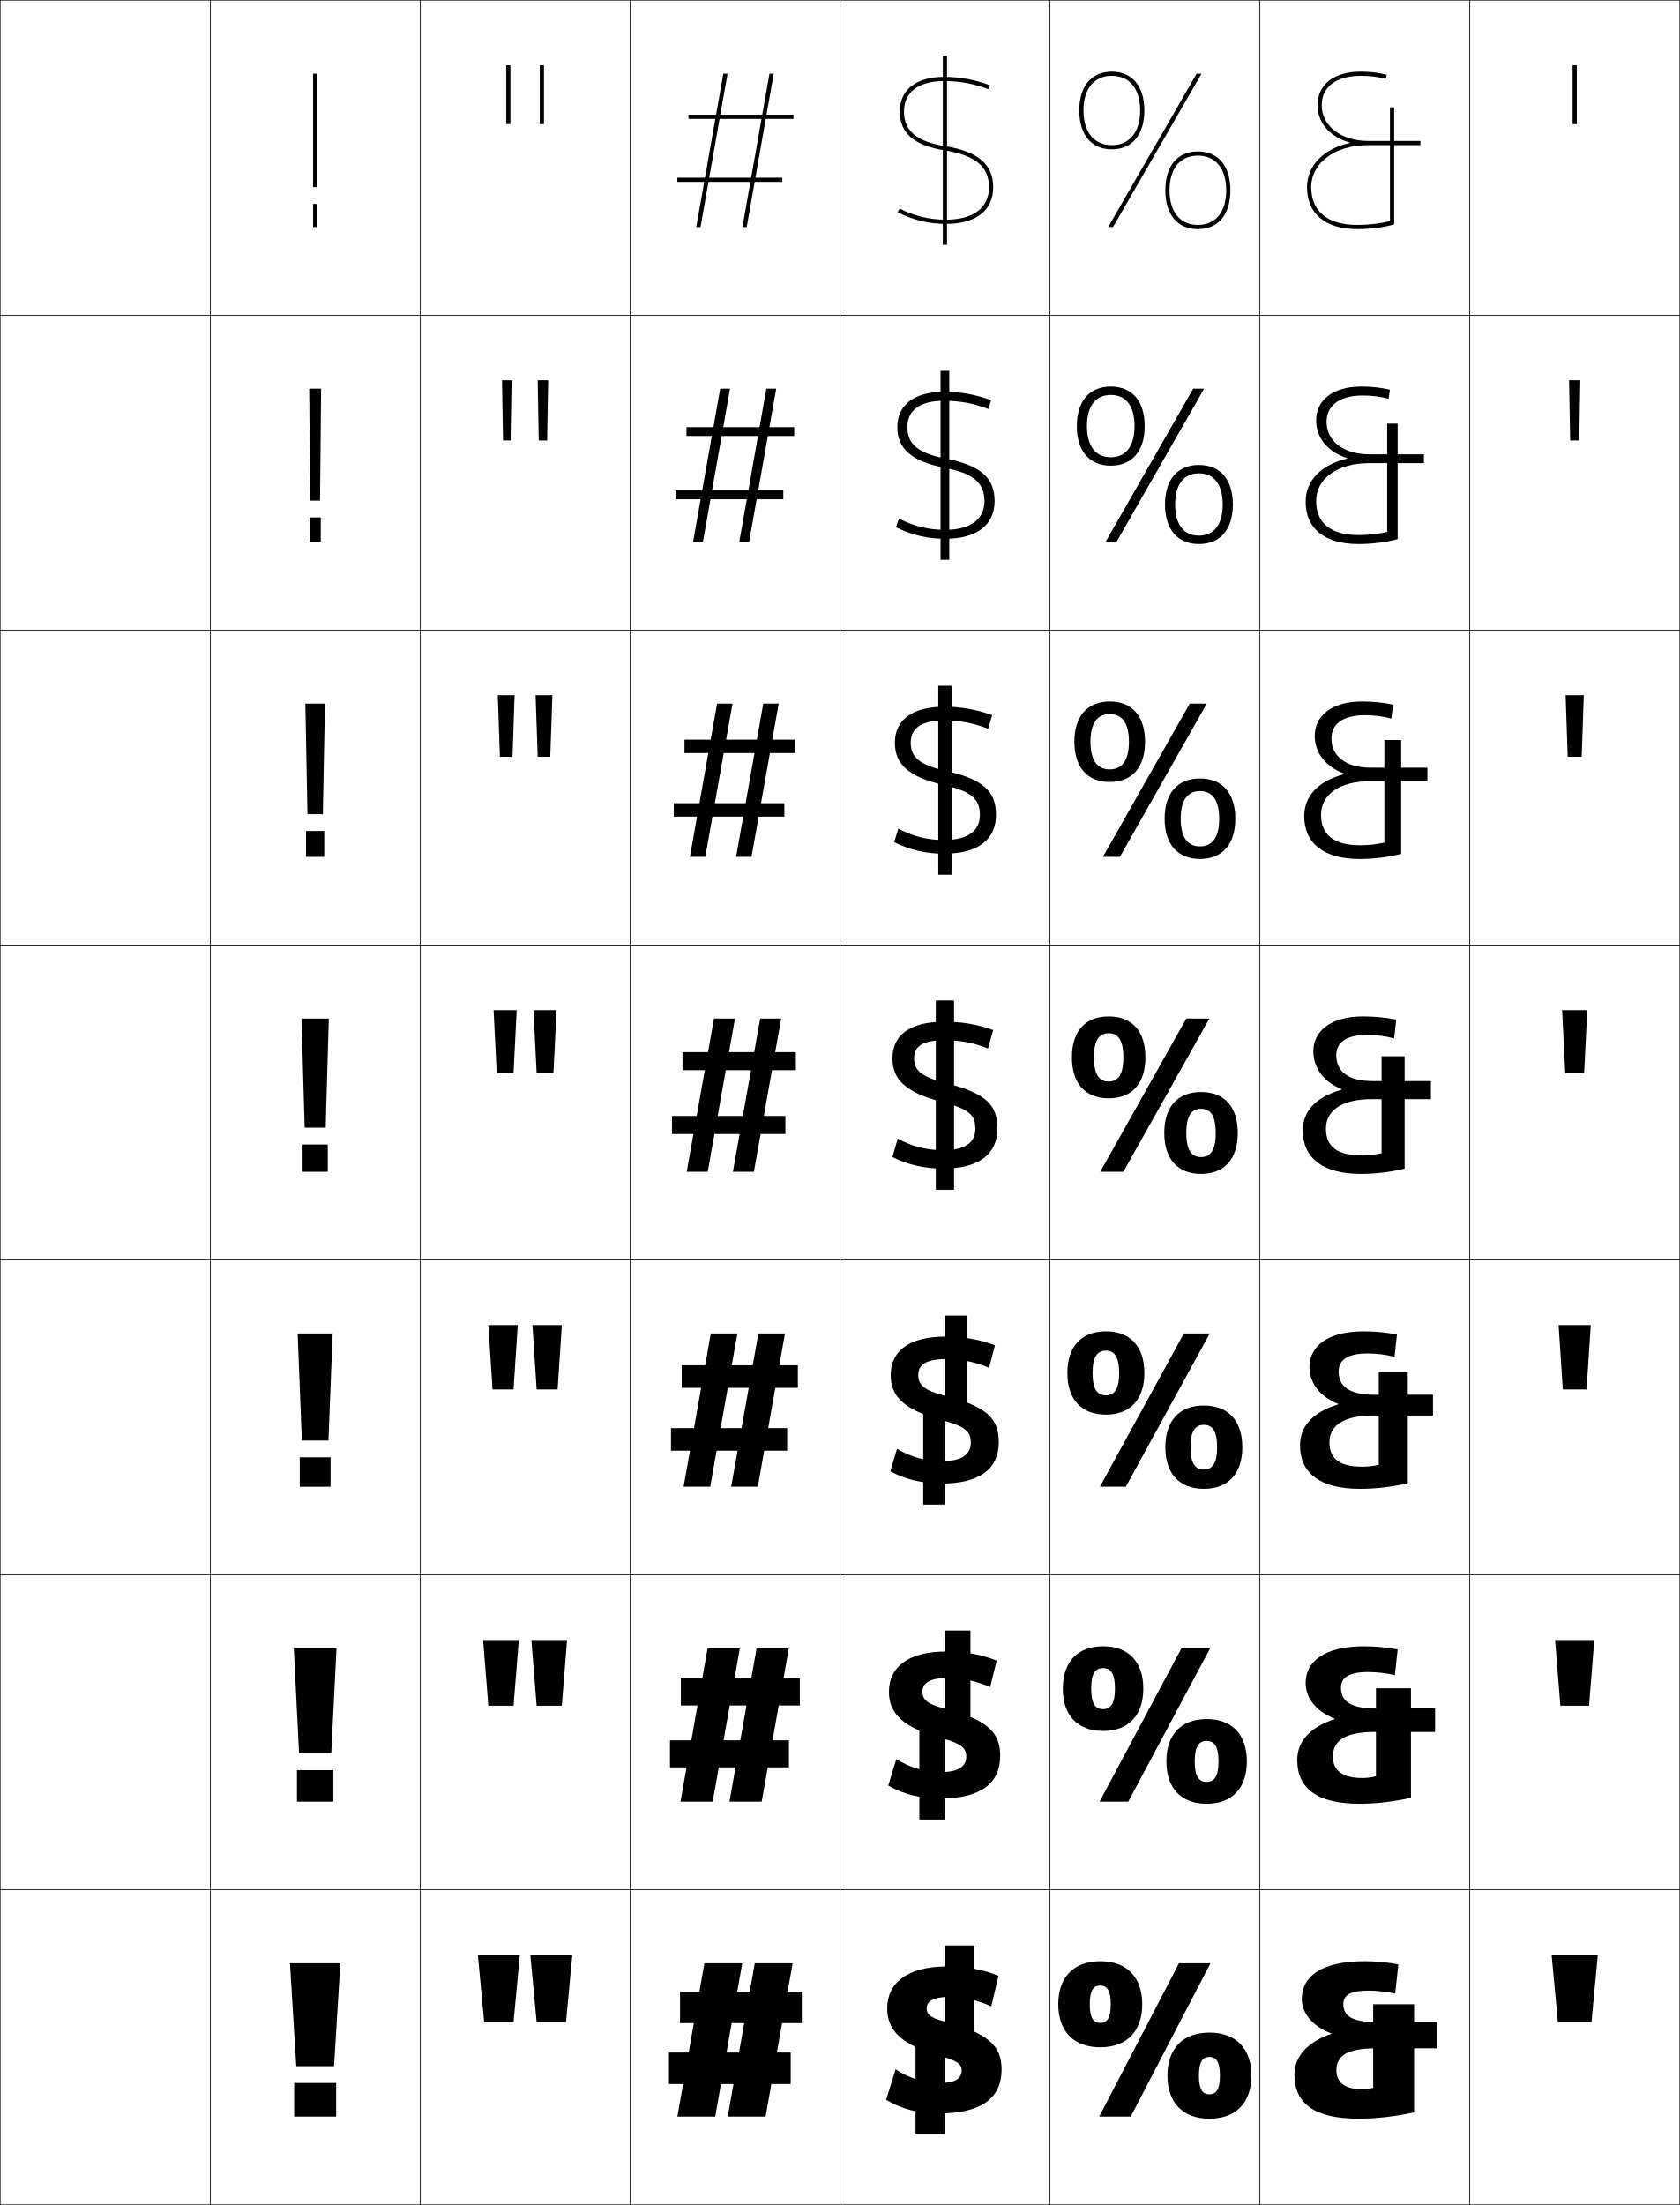
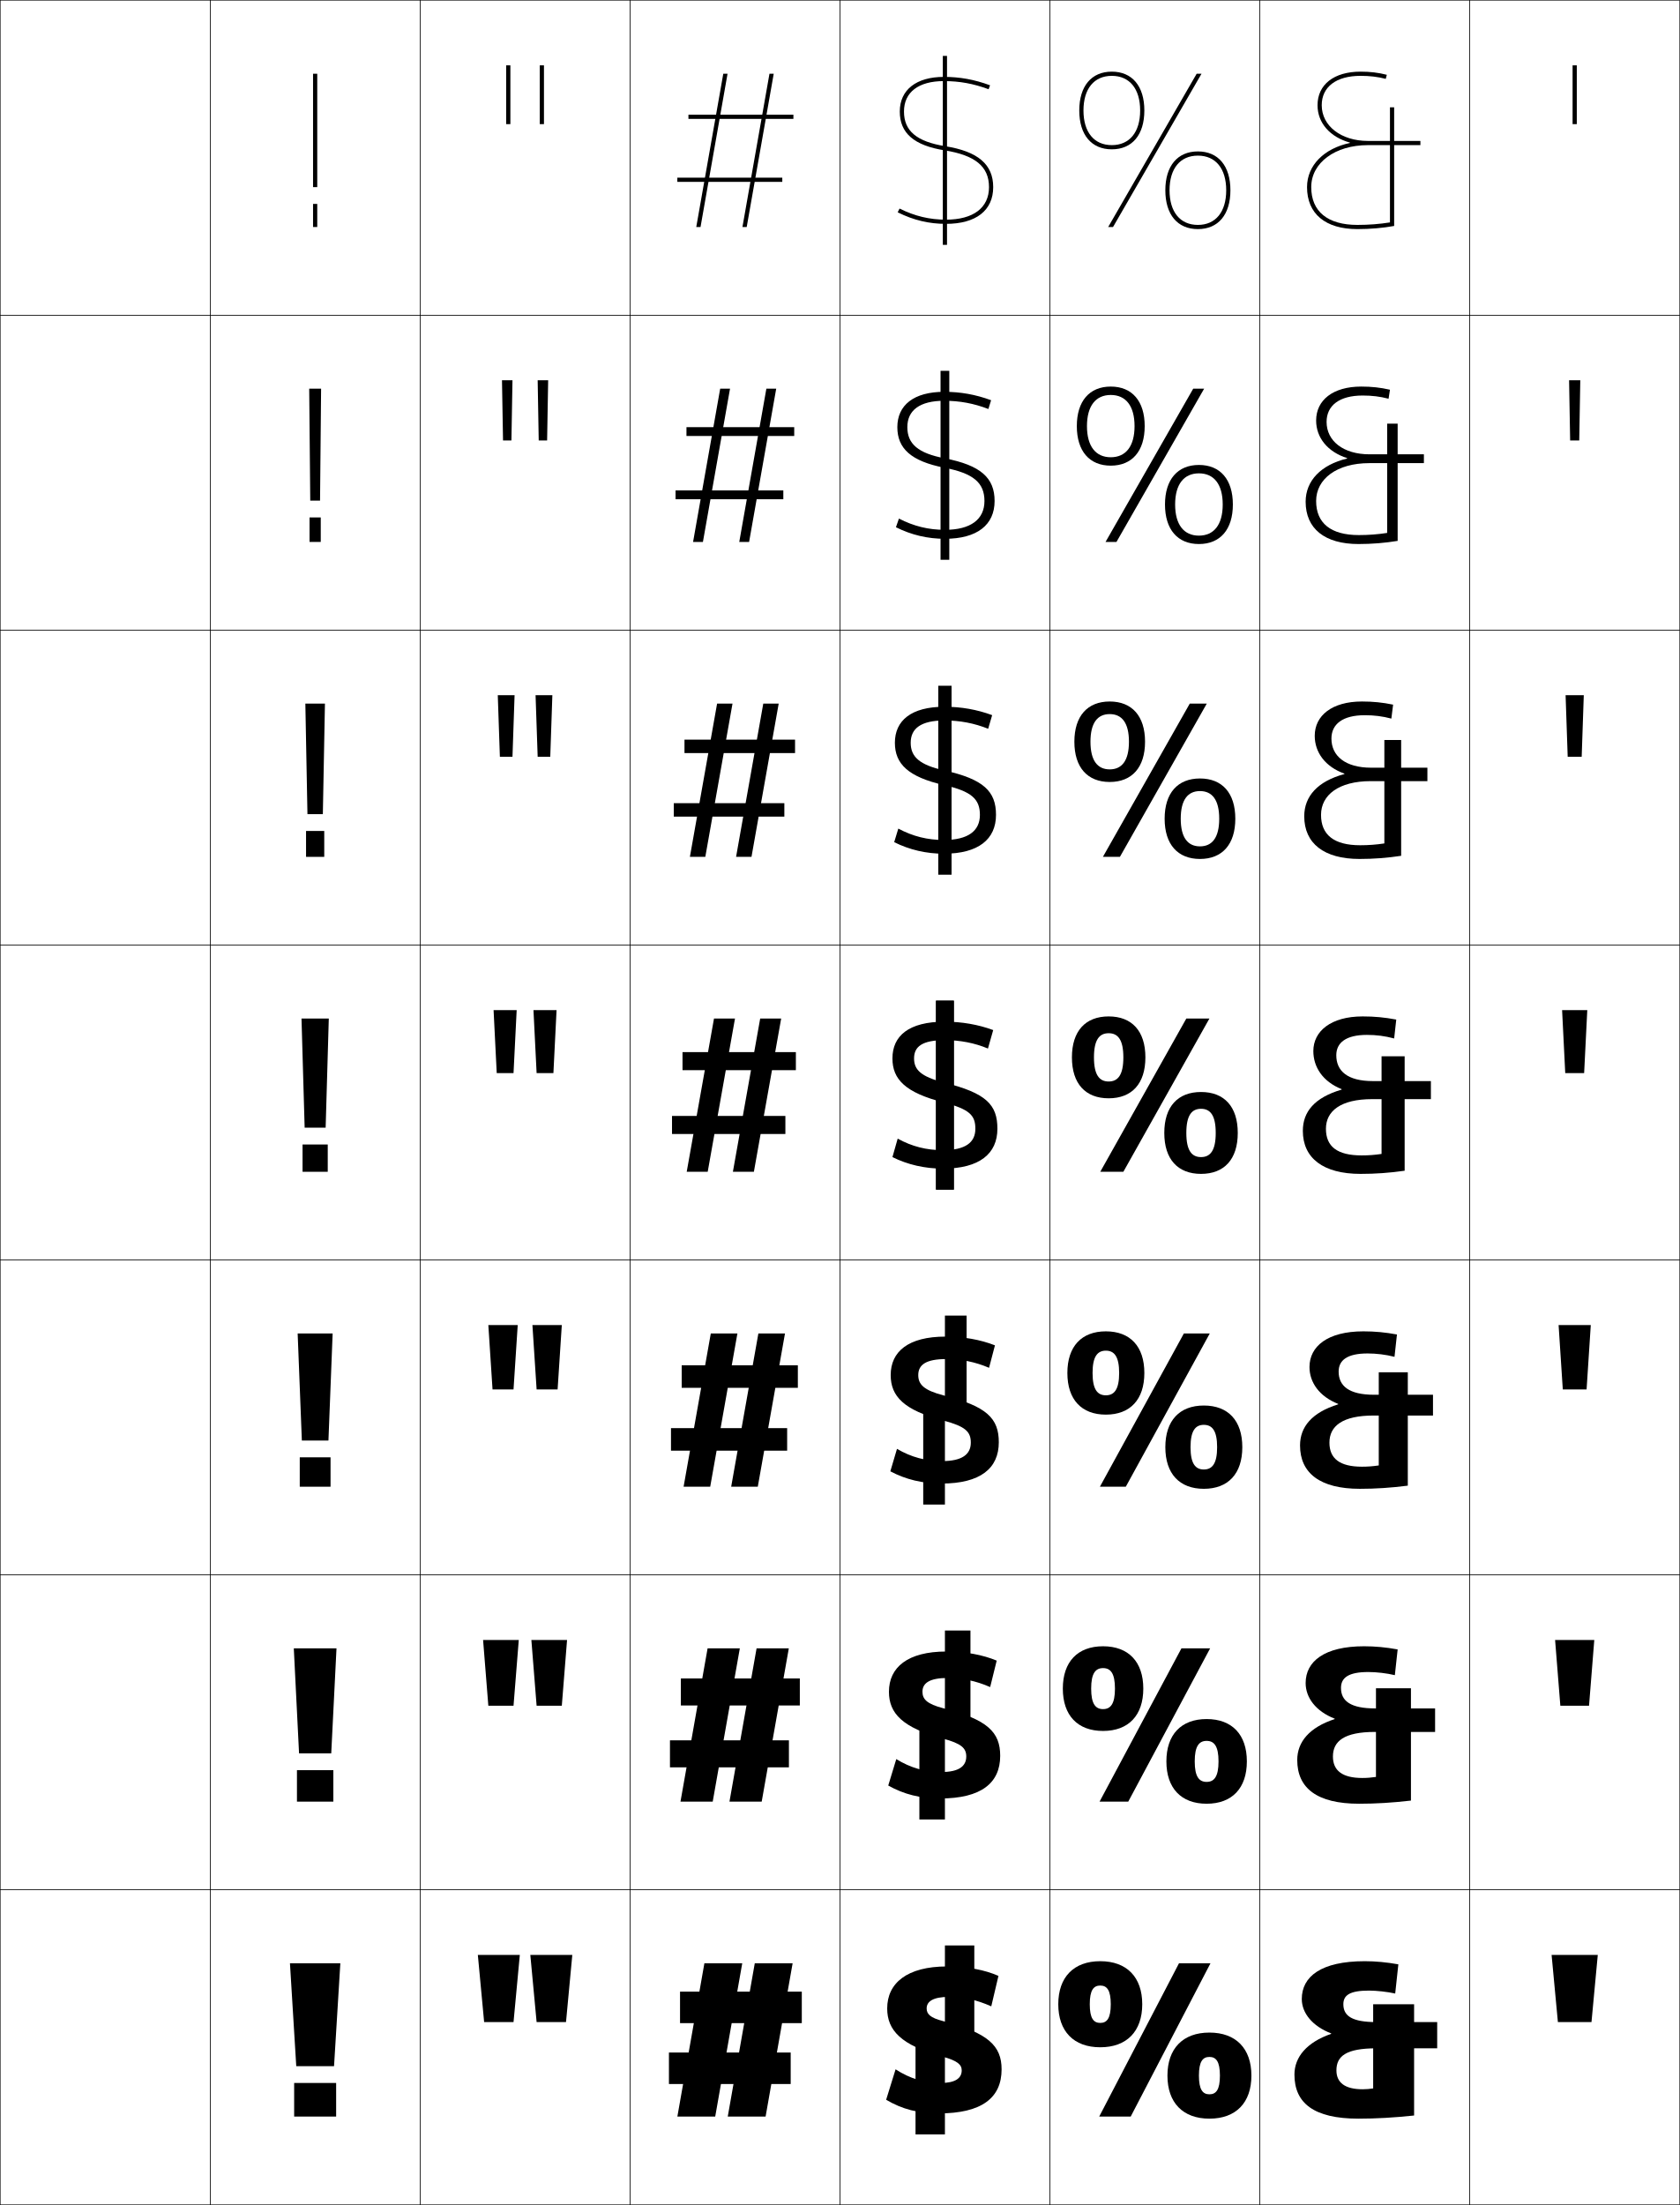
<svg xmlns="http://www.w3.org/2000/svg" width="800.25" height="1050.25" viewBox="0 0 800.25 1050.25" overflow="visible" enable-background="new 0 0 800.25 1050.25" xml:space="preserve">
  <g id="レイヤー1">
    <g>
      <rect x="0.125" y="0.125" fill="none" stroke="#000000" stroke-width="0.25" width="100" height="150" />
      <rect x="100.125" y="0.125" fill="none" stroke="#000000" stroke-width="0.25" width="100" height="150" />
      <rect x="200.125" y="0.125" fill="none" stroke="#000000" stroke-width="0.25" width="100" height="150" />
      <rect x="300.125" y="0.125" fill="none" stroke="#000000" stroke-width="0.25" width="100" height="150" />
      <rect x="400.125" y="0.125" fill="none" stroke="#000000" stroke-width="0.25" width="100" height="150" />
      <rect x="500.125" y="0.125" fill="none" stroke="#000000" stroke-width="0.25" width="100" height="150" />
      <rect x="600.125" y="0.125" fill="none" stroke="#000000" stroke-width="0.25" width="100" height="150" />
      <rect x="0.125" y="150.125" fill="none" stroke="#000000" stroke-width="0.25" width="100" height="150" />
      <rect x="100.125" y="150.125" fill="none" stroke="#000000" stroke-width="0.25" width="100" height="150" />
      <rect x="200.125" y="150.125" fill="none" stroke="#000000" stroke-width="0.25" width="100" height="150" />
      <rect x="300.125" y="150.125" fill="none" stroke="#000000" stroke-width="0.25" width="100" height="150" />
      <rect x="400.125" y="150.125" fill="none" stroke="#000000" stroke-width="0.25" width="100" height="150" />
      <rect x="500.125" y="150.125" fill="none" stroke="#000000" stroke-width="0.25" width="100" height="150" />
      <rect x="600.125" y="150.125" fill="none" stroke="#000000" stroke-width="0.25" width="100" height="150" />
      <rect x="0.125" y="300.125" fill="none" stroke="#000000" stroke-width="0.25" width="100" height="150" />
      <rect x="100.125" y="300.125" fill="none" stroke="#000000" stroke-width="0.25" width="100" height="150" />
      <rect x="200.125" y="300.125" fill="none" stroke="#000000" stroke-width="0.25" width="100" height="150" />
      <rect x="300.125" y="300.125" fill="none" stroke="#000000" stroke-width="0.25" width="100" height="150" />
      <rect x="400.125" y="300.125" fill="none" stroke="#000000" stroke-width="0.25" width="100" height="150" />
      <rect x="500.125" y="300.125" fill="none" stroke="#000000" stroke-width="0.25" width="100" height="150" />
      <rect x="600.125" y="300.125" fill="none" stroke="#000000" stroke-width="0.25" width="100" height="150" />
      <rect x="0.125" y="450.125" fill="none" stroke="#000000" stroke-width="0.25" width="100" height="150" />
      <rect x="100.125" y="450.125" fill="none" stroke="#000000" stroke-width="0.25" width="100" height="150" />
      <rect x="200.125" y="450.125" fill="none" stroke="#000000" stroke-width="0.25" width="100" height="150" />
      <rect x="300.125" y="450.125" fill="none" stroke="#000000" stroke-width="0.25" width="100" height="150" />
      <rect x="400.125" y="450.125" fill="none" stroke="#000000" stroke-width="0.25" width="100" height="150" />
      <rect x="500.125" y="450.125" fill="none" stroke="#000000" stroke-width="0.25" width="100" height="150" />
      <rect x="600.125" y="450.125" fill="none" stroke="#000000" stroke-width="0.25" width="100" height="150" />
      <rect x="0.125" y="600.125" fill="none" stroke="#000000" stroke-width="0.25" width="100" height="150" />
      <rect x="100.125" y="600.125" fill="none" stroke="#000000" stroke-width="0.25" width="100" height="150" />
      <rect x="200.125" y="600.125" fill="none" stroke="#000000" stroke-width="0.25" width="100" height="150" />
      <rect x="300.125" y="600.125" fill="none" stroke="#000000" stroke-width="0.25" width="100" height="150" />
      <rect x="400.125" y="600.125" fill="none" stroke="#000000" stroke-width="0.25" width="100" height="150" />
      <rect x="500.125" y="600.125" fill="none" stroke="#000000" stroke-width="0.25" width="100" height="150" />
      <rect x="600.125" y="600.125" fill="none" stroke="#000000" stroke-width="0.25" width="100" height="150" />
      <rect x="0.125" y="750.125" fill="none" stroke="#000000" stroke-width="0.25" width="100" height="150" />
      <rect x="100.125" y="750.125" fill="none" stroke="#000000" stroke-width="0.25" width="100" height="150" />
      <rect x="200.125" y="750.125" fill="none" stroke="#000000" stroke-width="0.25" width="100" height="150" />
      <rect x="300.125" y="750.125" fill="none" stroke="#000000" stroke-width="0.25" width="100" height="150" />
      <rect x="400.125" y="750.125" fill="none" stroke="#000000" stroke-width="0.25" width="100" height="150" />
      <rect x="500.125" y="750.125" fill="none" stroke="#000000" stroke-width="0.25" width="100" height="150" />
      <rect x="600.125" y="750.125" fill="none" stroke="#000000" stroke-width="0.25" width="100" height="150" />
      <rect x="0.125" y="900.125" fill="none" stroke="#000000" stroke-width="0.25" width="100" height="150" />
      <rect x="100.125" y="900.125" fill="none" stroke="#000000" stroke-width="0.25" width="100" height="150" />
      <rect x="200.125" y="900.125" fill="none" stroke="#000000" stroke-width="0.25" width="100" height="150" />
      <rect x="300.125" y="900.125" fill="none" stroke="#000000" stroke-width="0.25" width="100" height="150" />
      <rect x="400.125" y="900.125" fill="none" stroke="#000000" stroke-width="0.25" width="100" height="150" />
      <rect x="500.125" y="900.125" fill="none" stroke="#000000" stroke-width="0.25" width="100" height="150" />
      <rect x="600.125" y="900.125" fill="none" stroke="#000000" stroke-width="0.25" width="100" height="150" />
      <rect x="700.125" y="0.125" fill="none" stroke="#000000" stroke-width="0.25" width="100" height="150" />
      <rect x="700.125" y="150.125" fill="none" stroke="#000000" stroke-width="0.25" width="100" height="150" />
      <rect x="700.125" y="300.125" fill="none" stroke="#000000" stroke-width="0.25" width="100" height="150" />
      <rect x="700.125" y="450.125" fill="none" stroke="#000000" stroke-width="0.25" width="100" height="150" />
      <rect x="700.125" y="600.125" fill="none" stroke="#000000" stroke-width="0.25" width="100" height="150" />
      <rect x="700.125" y="750.125" fill="none" stroke="#000000" stroke-width="0.25" width="100" height="150" />
      <rect x="700.125" y="900.125" fill="none" stroke="#000000" stroke-width="0.25" width="100" height="150" />
    </g>
    <rect x="445.875" y="476.625" width="8.5" height="90" />
    <g>
      <rect x="439.791" y="671.625" width="10.334" height="45" />
      <rect x="437.958" y="821.625" width="12.167" height="45" />
      <rect x="436.125" y="971.625" width="14" height="45" />
    </g>
    <g>
      <rect x="450.125" y="626.625" width="10.333" height="45" />
      <rect x="450.125" y="776.625" width="12.166" height="45" />
      <rect x="450.125" y="926.625" width="14" height="45" />
    </g>
    <g>
      <path d="M524.125,934.125c12.676,0,20,7.641,20,20.5s-7.324,20.5-20,20.5v-11.6      c3.162,0,5-2.148,5-8.9s-1.838-8.9-5-8.9s-5,2.148-5,8.9      s1.838,8.9,5,8.9V975.125c-12.676,0-20-7.641-20-20.5S511.449,934.125,524.125,934.125z" />
      <path d="M525.458,784.125c12.134,0,19.167,7.408,19.167,20.166      c0,12.759-7.033,20.167-19.167,20.167v-10.399c3.593,0,5.667-2.479,5.667-9.768      c0-7.288-2.074-9.767-5.667-9.767s-5.666,2.479-5.666,9.767      c0,7.289,2.073,9.768,5.666,9.768v10.399c-12.134,0-19.166-7.408-19.166-20.167      C506.292,791.533,513.324,784.125,525.458,784.125z" />
      <path d="M526.792,634.125c11.592,0,18.333,7.176,18.333,19.833      c0,12.658-6.741,19.834-18.333,19.834v-9.2c4.023,0,6.333-2.809,6.333-10.634      c0-7.824-2.31-10.633-6.333-10.633s-6.334,2.809-6.334,10.633      c0,7.825,2.311,10.634,6.334,10.634v9.2c-11.592,0-18.334-7.176-18.334-19.834      C508.458,641.301,515.2,634.125,526.792,634.125z" />
      <path d="M528.125,484.125c-11.05,0-17.5,6.944-17.5,19.5c0,12.557,6.45,19.5,17.5,19.5v-8      c-4.454,0-7-3.139-7-11.5s2.546-11.5,7-11.5s7,3.139,7,11.5s-2.546,11.5-7,11.5v8      c11.05,0,17.5-6.943,17.5-19.5C545.625,491.069,539.175,484.125,528.125,484.125z" />
      <path d="M528.625,340.125c5.787,0,9.166,4.149,9.166,13.167      s-3.379,13.167-9.166,13.167v6c10.602,0,16.833-6.934,16.833-19.167      S539.227,334.125,528.625,334.125c-10.603,0-16.834,6.934-16.834,19.167      s6.231,19.167,16.834,19.167v-6c-5.787,0-9.167-4.148-9.167-13.167      S522.838,340.125,528.625,340.125z" />
      <path d="M529.125,188.125c7.12,0,11.333,5.158,11.333,14.833s-4.213,14.833-11.333,14.833      v4c10.153,0,16.167-6.925,16.167-18.833S539.278,184.125,529.125,184.125      c-10.154,0-16.167,6.925-16.167,18.833s6.013,18.833,16.167,18.833v-4      c-7.12,0-11.333-5.158-11.333-14.833S522.005,188.125,529.125,188.125z" />
      <path d="M514.125,52.625c0,11.584,5.794,18.5,15.5,18.5v-2c-8.453,0-13.5-6.168-13.5-16.5      s5.047-16.5,13.5-16.5s13.5,6.168,13.5,16.5s-5.047,16.5-13.5,16.5v2c9.705,0,15.5-6.916,15.5-18.5      s-5.795-18.5-15.5-18.5C519.919,34.125,514.125,41.041,514.125,52.625z" />
    </g>
    <g>
      <path d="M576.125,968.125c12.676,0,20,7.641,20,20.5s-7.324,20.5-20,20.5v-11.6      c3.162,0,5-2.148,5-8.9s-1.838-8.9-5-8.9s-5,2.148-5,8.9      s1.838,8.9,5,8.9V1009.125c-12.676,0-20-7.641-20-20.5S563.449,968.125,576.125,968.125z" />
      <path d="M574.792,818.791c12.133,0,19.166,7.408,19.166,20.167      S586.925,859.125,574.792,859.125v-10.4c3.592,0,5.666-2.479,5.666-9.767      s-2.074-9.767-5.666-9.767c-3.594,0-5.667,2.479-5.667,9.767      s2.073,9.767,5.667,9.767V859.125c-12.135,0-19.167-7.408-19.167-20.167      S562.657,818.791,574.792,818.791z" />
      <path d="M573.458,669.458c11.592,0,18.334,7.176,18.334,19.834      c0,12.657-6.742,19.833-18.334,19.833v-9.2c4.023,0,6.334-2.809,6.334-10.633      c0-7.825-2.311-10.634-6.334-10.634S567.125,681.467,567.125,689.292      c0,7.824,2.31,10.633,6.333,10.633V709.125c-11.592,0-18.333-7.176-18.333-19.833      C555.125,676.634,561.866,669.458,573.458,669.458z" />
      <path d="M572.125,520.125c-11.05,0-17.5,6.943-17.5,19.5s6.45,19.5,17.5,19.5v-8c-4.454,0-7-3.139-7-11.5      s2.546-11.5,7-11.5s7,3.139,7,11.5s-2.546,11.5-7,11.5v8c11.05,0,17.5-6.943,17.5-19.5      S583.175,520.125,572.125,520.125z" />
      <path d="M571.625,376.791c5.787,0,9.167,4.149,9.167,13.167      c0,9.019-3.38,13.167-9.167,13.167V409.125c10.602,0,16.833-6.935,16.833-19.167      s-6.231-19.167-16.833-19.167s-16.834,6.934-16.834,19.167S561.023,409.125,571.625,409.125      v-6c-5.787,0-9.167-4.148-9.167-13.167      C562.458,380.94,565.838,376.791,571.625,376.791z" />
      <path d="M571.125,225.458c7.12,0,11.333,5.158,11.333,14.833      c0,9.675-4.213,14.833-11.333,14.833v4c10.153,0,16.167-6.925,16.167-18.833      s-6.014-18.833-16.167-18.833c-10.154,0-16.167,6.925-16.167,18.833      S560.971,259.125,571.125,259.125v-4c-7.12,0-11.333-5.158-11.333-14.833      C559.792,230.617,564.005,225.458,571.125,225.458z" />
      <path d="M555.125,90.625c0,11.584,5.794,18.5,15.5,18.5v-2c-8.453,0-13.5-6.168-13.5-16.5      s5.047-16.5,13.5-16.5s13.5,6.168,13.5,16.5s-5.047,16.5-13.5,16.5v2c9.705,0,15.5-6.916,15.5-18.5      s-5.795-18.5-15.5-18.5C560.919,72.125,555.125,79.041,555.125,90.625z" />
    </g>
    <g>
      <rect x="140.125" y="992.125" width="20" height="16" />
      <rect x="141.458" y="843.125" width="17.333" height="15" />
      <rect x="142.792" y="694.125" width="14.667" height="14" />
      <rect x="144.125" y="545.125" width="12" height="13" />
      <rect x="145.792" y="395.792" width="8.667" height="12.333" />
      <rect x="147.458" y="246.458" width="5.333" height="11.667" />
      <rect x="149.125" y="97.125" width="2" height="11" />
    </g>
    <g>
      <polygon points="138.125,935.125 141.125,984.125 159.125,984.125 162.125,935.125 " />
      <polygon points="139.958,785.125 142.458,835.125 157.792,835.125 160.292,785.125 " />
      <polygon points="141.792,635.125 143.792,686.125 156.458,686.125 158.458,635.125 " />
      <polygon points="143.625,485.125 145.125,537.125 155.125,537.125 156.625,485.125 " />
      <polygon points="145.458,335.125 146.458,387.791 153.791,387.791 154.791,335.125 " />
      <polygon points="147.292,185.125 147.792,238.458 152.458,238.458 152.958,185.125 " />
      <rect x="149.125" y="35.125" width="2" height="54" />
    </g>
    <g>
      <polygon points="269.625,963.125 272.625,931.125 252.625,931.125 255.625,963.125 " />
      <polygon points="253.125,781.125 255.625,812.458 267.625,812.458 270.125,781.125 " />
      <polygon points="253.625,631.125 255.625,661.792 265.625,661.792 267.625,631.125 " />
      <polygon points="254.125,481.125 255.625,511.125 263.625,511.125 265.125,481.125 " />
      <polygon points="255.125,331.125 256.125,360.458 262.125,360.458 263.125,331.125 " />
      <polygon points="256.125,181.125 256.625,209.792 260.625,209.792 261.125,181.125 " />
      <rect x="257.125" y="31.125" width="2" height="28" />
    </g>
    <g>
      <polygon points="244.625,963.125 247.625,931.125 227.625,931.125 230.625,963.125 " />
      <polygon points="230.125,781.125 232.625,812.458 244.625,812.458 247.125,781.125 " />
      <polygon points="232.625,631.125 234.625,661.792 244.625,661.792 246.625,631.125 " />
      <polygon points="235.125,481.125 236.625,511.125 244.625,511.125 246.125,481.125 " />
      <polygon points="237.125,331.125 238.125,360.458 244.125,360.458 245.125,331.125 " />
      <polygon points="239.125,181.125 239.625,209.792 243.625,209.792 244.125,181.125 " />
      <rect x="241.125" y="31.125" width="2" height="28" />
    </g>
    <g>
      <polygon points="758.125,963.125 761.125,931.125 739.125,931.125 742.125,963.125 " />
      <polygon points="740.791,781.125 743.291,812.458 756.958,812.458 759.458,781.125 " />
      <polygon points="742.458,631.125 744.458,661.792 755.792,661.792 757.792,631.125 " />
      <polygon points="744.125,481.125 745.625,511.125 754.625,511.125 756.125,481.125 " />
      <polygon points="745.792,331.125 746.792,360.458 753.458,360.458 754.458,331.125 " />
      <polygon points="747.458,181.125 747.958,209.792 752.292,209.792 752.792,181.125 " />
      <rect x="749.125" y="31.125" width="2" height="28" />
    </g>
    <g>
      <polygon points="353.576,935.125 335.546,935.125 322.674,1008.125 340.704,1008.125 " />
      <polygon points="337.072,785.125 324.157,858.125 339.511,858.125 352.426,785.125 " />
      <polygon points="338.599,635.125 325.641,708.125 338.318,708.125 351.275,635.125 " />
      <polygon points="340.125,485.125 327.125,558.125 337.125,558.125 350.125,485.125 " />
      <polygon points="348.941,335.125 341.598,335.125 328.641,408.125 335.984,408.125 " />
      <polygon points="347.759,185.125 343.072,185.125 330.158,258.125 334.845,258.125 " />
      <polygon points="346.576,35.125 344.545,35.125 331.674,108.125 333.705,108.125 " />
    </g>
    <g>
      <polygon points="359.546,935.125 346.674,1008.125 364.704,1008.125 377.576,935.125 " />
      <polygon points="360.405,785.125 347.49,858.125 362.845,858.125 375.759,785.125 " />
      <polygon points="361.266,635.125 348.308,708.125 360.984,708.125 373.942,635.125 " />
      <polygon points="362.125,485.125 349.125,558.125 359.125,558.125 372.125,485.125 " />
      <polygon points="363.598,335.125 350.641,408.125 357.984,408.125 370.942,335.125 " />
      <polygon points="365.071,185.125 352.157,258.125 356.845,258.125 369.759,185.125 " />
      <polygon points="366.545,35.125 353.674,108.125 355.705,108.125 368.576,35.125 " />
    </g>
    <g>
      <rect x="323.946" y="948.625" width="58" height="15" />
      <rect x="324.339" y="799.458" width="56.667" height="12.867" />
      <rect x="324.732" y="650.292" width="55.333" height="10.733" />
      <rect x="325.125" y="501.125" width="54" height="8.6" />
      <rect x="326.065" y="352.291" width="52.667" height="6.4" />
      <rect x="327.006" y="203.458" width="51.333" height="4.2" />
      <rect x="327.946" y="54.625" width="50" height="2" />
    </g>
    <g>
      <rect x="318.656" y="977.625" width="58" height="15" />
      <rect x="319.146" y="828.925" width="56.667" height="12.867" />
      <rect x="319.635" y="680.226" width="55.333" height="10.732" />
      <rect x="320.125" y="531.525" width="54" height="8.6" />
      <rect x="320.968" y="382.558" width="52.667" height="6.4" />
      <rect x="321.812" y="233.592" width="51.333" height="4.2" />
      <rect x="322.656" y="84.625" width="50" height="2" />
    </g>
    <g>
      <polygon points="561.625,935.125 523.625,1008.125 538.625,1008.125 576.625,935.125 " />
      <polygon points="562.791,785.125 523.792,858.125 537.458,858.125 576.458,785.125 " />
      <polygon points="563.958,635.125 523.958,708.125 536.292,708.125 576.292,635.125 " />
      <polygon points="565.125,485.125 524.125,558.125 535.125,558.125 576.125,485.125 " />
      <polygon points="566.764,335.125 525.382,408.125 533.485,408.125 574.868,335.125 " />
      <polygon points="568.403,185.125 526.64,258.125 531.846,258.125 573.61,185.125 " />
      <polygon points="570.043,35.125 527.896,108.125 530.206,108.125 572.354,35.125 " />
    </g>
    <g>
      <rect x="445.875" y="476.625" width="8.5" height="90" />
      <rect x="446.958" y="326.625" width="6.333" height="90" />
      <rect x="448.042" y="176.625" width="4.166" height="90" />
      <rect x="449.125" y="26.625" width="2" height="90" />
    </g>
    <g>
-       <path d="M673.625,1006.125v-51.5h-19.5v39.8c-1.523,0.438-3.364,0.7-5,0.7      c-8.572,0-12.5-3.254-12.5-9c0-6.767,4.578-10.5,19-10.5h29v-12.5h-29      c-11.481,0-15.7-2.876-15.7-8.5c0-4.221,2.919-6.5,12.2-6.5      c3.562,0,8.975,0.59,12.5,1.4l1.5-13.9c-5.585-1.011-10.955-1.5-16-1.5      c-20.884,0-30,7.371-30,18c0,6.685,5.013,12.925,14,16.4v0.199      c-11.641,4.029-17.5,11.056-17.5,19.4c0,13.533,9.135,21,30.5,21      C655.44,1009.125,664.123,1008.169,673.625,1006.125z" />
-       <path d="M672.125,856.292V804.125h-16.667v41.933c-2.163,0.526-4.325,0.801-6.5,0.801      c-9.582,0-14-3.565-14-10.233c0-7.312,5.381-11.7,20-11.7H683.625v-11.2h-28.556      c-11.702,0-16.267-3.535-16.267-9.767c0-4.812,3.484-7.566,12.988-7.566      c3.867,0,8.82,0.558,12.667,1.5L665.792,785.625c-5.576-1.021-10.747-1.5-16.001-1.5      c-18.982,0-27.833,7.271-27.833,17.5c0,6.973,4.813,13.455,13.833,16.983v0.199      c-12.081,3.956-17.833,10.899-17.833,19.484c0,13.351,9.318,20.833,29.5,20.833      C655.38,859.125,663.412,858.223,672.125,856.292z" />
-       <path d="M670.625,706.458V653.625h-13.833v44.066c-2.804,0.614-5.287,0.9-8,0.9      c-10.593,0-15.5-3.876-15.5-11.467c0-7.856,6.184-12.899,21-12.899H682.625v-9.9h-28.111      c-11.922,0-16.833-4.196-16.833-11.033c0-5.405,4.05-8.634,13.777-8.634      c4.171,0,8.665,0.525,12.834,1.601L665.458,635.625c-5.565-1.033-10.537-1.5-16-1.5      c-17.081,0-25.666,7.17-25.666,17c0,7.262,4.613,13.986,13.666,17.567v0.199      c-12.522,3.883-18.166,10.743-18.166,19.566c0,13.17,9.5,20.667,28.5,20.667      C655.319,709.125,662.701,708.277,670.625,706.458z" />
-       <path d="M651.125,492.925c4.475,0,8.51,0.493,13,1.7l1-9c-5.557-1.044-10.328-1.5-16-1.5      c-15.18,0-23.5,7.069-23.5,16.5c0,7.55,4.414,14.517,13.5,18.15v0.199      c-12.964,3.81-18.5,10.587-18.5,19.65c0,12.988,9.684,20.5,27.5,20.5      c7.134,0,13.865-0.794,21-2.5v-53.5h-11v46.2c-3.443,0.702-6.248,1-9.5,1      c-11.603,0-17-4.188-17-12.7c0-8.401,6.986-14.1,22-14.1h28v-8.601h-27.667      c-12.143,0-17.399-4.855-17.399-12.3C636.559,496.628,641.174,492.925,651.125,492.925z      " />
-       <path d="M648.791,334.125c-14.334,0-22.499,6.756-22.499,16.333      c0,7.89,4.981,14.748,14.13,18.026v0.199      c-12.71,3.401-19.131,10.584-19.131,20.108c0,12.896,9.372,20.334,26.334,20.334      c6.782,0,13.344-0.794,19.833-2.411v-54.256h-8v48.867      c-3.827,0.847-7.557,1.267-11.5,1.267c-12.464,0-18.666-4.922-18.666-14.467      c0-9.464,8.442-16.066,23.666-16.066h27v-6.4h-26.777      c-12.345,0-18.934-5.621-18.934-13.867c0-6.919,5.382-11.133,15.878-11.133      c4.457,0,8.381,0.477,12.668,1.612L663.625,335.625      C658.581,334.585,654.092,334.125,648.791,334.125z" />
-       <path d="M648.458,184.125c-13.489,0-21.5,6.443-21.5,16.167      c0,8.23,5.551,14.979,14.761,17.901v0.2      c-12.455,2.994-19.761,10.582-19.761,20.566c0,12.803,9.061,20.167,25.167,20.167      c6.431,0,12.823-0.795,18.667-2.32v-55.013h-5v51.533      c-4.211,0.992-8.866,1.534-13.5,1.534c-13.325,0-20.334-5.657-20.334-16.233      c0-10.526,9.899-18.033,25.334-18.033h26v-4.2h-25.89      c-12.546,0-20.466-6.385-20.466-15.433c0-7.843,6.148-12.567,17.188-12.567      c4.44,0,8.253,0.46,12.336,1.525L662.125,185.625      C657.593,184.59,653.388,184.125,648.458,184.125z" />
-       <path d="M660.625,35.625c-4.02-1.03-7.941-1.5-12.5-1.5c-12.645,0-20.5,6.131-20.5,16      c0,8.571,6.119,15.21,15.391,17.776v0.2C630.814,70.687,622.625,78.681,622.625,89.125      c0,12.71,8.748,20,24,20c6.079,0,12.302-0.795,17.5-2.23V51.125h-2v54.199      c-4.595,1.137-10.175,1.801-15.5,1.801c-14.187,0-22-6.393-22-18c0-11.589,11.355-20,27-20      h25v-2h-25c-12.748,0-22-7.149-22-17c0-8.767,6.916-14,18.5-14c4.423,0,8.125,0.443,12.004,1.438      L660.625,35.625z" />
-     </g>
-     <g>
      <path d="M472.205,955.625l3.42-14.5c-6.408-2.852-14.957-4.5-24.5-4.5      c-19.025,0-28.5,7.939-28.5,20c0,10.399,6.553,17.525,26.5,23c6.906,1.895,9,3.74,9,6.5      c0,3.745-3.062,6-10,6c-7.7,0-14.724-2.081-21.5-6.5l-4.5,14.5c7.631,4.502,15.3,6.5,25,6.5      c20.73,0,30-7.523,30-21c0-11.184-6.379-17.406-28-23c-5.961-1.541-7.7-3.314-7.7-6      c0-3.331,3.05-5.5,10.7-5.5C458.752,951.125,465.172,952.49,472.205,955.625z" />
      <path d="M471.678,803.558l3.114-12.6c-6.648-2.78-14.995-4.333-24.001-4.333      c-18.44,0-27.333,7.554-27.333,19.167c0,10.239,6.392,17.119,25.833,22.333      c8.68,2.343,11,4.516,11,8.5c0,4.679-3.613,7.399-11.833,7.399      c-7.705,0-14.707-1.958-21.5-6.166L423.125,850.458      c7.477,4.2,15.361,6.167,24.667,6.167c19.662,0,28.666-7.396,28.666-20.334      c0-11.242-5.965-17.262-27.167-22.666c-7.655-1.989-9.866-4.258-9.866-7.833      c0-4.085,3.296-6.567,12.033-6.567      C458.272,799.225,464.874,800.581,471.678,803.558z" />
      <path d="M471.151,651.491l2.807-10.699c-6.887-2.711-15.031-4.167-23.5-4.167      c-17.855,0-26.166,7.169-26.166,18.333c0,10.08,6.23,16.715,25.166,21.667      c10.452,2.792,13,5.292,13,10.5c0,5.613-4.165,8.8-13.666,8.8      c-7.712,0-14.69-1.836-21.5-5.833L424.125,700.792      c7.323,3.898,15.423,5.833,24.333,5.833c18.594,0,27.334-7.267,27.334-19.667      c0-11.302-5.551-17.118-26.334-22.333c-9.352-2.438-12.033-5.201-12.033-9.667      c0-4.837,3.543-7.633,13.367-7.633      C457.794,647.325,464.577,648.673,471.151,651.491z" />
      <path d="M450.125,495.425c7.189,0,14.154,1.339,20.5,4l2.5-8.8c-7.127-2.64-15.068-4-23-4      c-17.271,0-25,6.783-25,17.5c0,9.92,6.069,16.309,24.5,21c12.225,3.24,15,6.067,15,12.5      c0,6.547-4.717,10.2-15.5,10.2c-7.717,0-14.673-1.714-21.5-5.5l-2.5,8.8      c7.169,3.597,15.484,5.5,24,5.5c17.525,0,26-7.139,26-19c0-11.361-5.137-16.975-25.5-22      c-11.047-2.887-14.2-6.144-14.2-11.5      C435.425,498.535,439.215,495.425,450.125,495.425z" />
      <path d="M470.728,347.117l1.897-6.492c-7.271-2.688-14.858-4-22.667-4      c-15.897,0-23.667,6.578-23.667,17.167c0,10.041,6.307,16.259,23.447,20.163      c13.028,2.937,17.053,6.622,17.053,14.171c0,7.648-5.635,11.967-17.166,11.967      c-7.753,0-14.732-1.703-21.703-5.431l-1.964,6.463      c7.343,3.673,15.335,5.5,23.667,5.5c16.449,0,24.833-6.885,24.833-18.5      c0-11.179-5.844-16.985-24.614-21.162c-11.896-2.65-16.02-6.519-16.02-13.171      c0-6.798,4.836-10.633,16.134-10.633      C457.237,343.158,464.07,344.449,470.728,347.117z" />
      <path d="M470.831,194.81L472.125,190.625c-7.414-2.736-14.647-4-22.333-4      c-14.523,0-22.334,6.373-22.334,16.833c0,10.162,6.544,16.208,22.395,19.325      c13.83,2.634,19.105,7.177,19.105,15.842c0,8.75-6.553,13.733-18.833,13.733      c-7.788,0-14.791-1.692-21.906-5.361L426.792,251.125c7.517,3.748,15.186,5.5,23.333,5.5      c15.374,0,23.667-6.632,23.667-18c0-10.996-6.552-16.995-23.729-20.325      c-12.746-2.413-17.839-6.894-17.839-14.842c0-8.007,5.88-12.567,17.567-12.567      C457.16,190.892,463.862,192.135,470.831,194.81z" />
      <path d="M427.625,101.125c7.69,3.824,15.036,5.5,23,5.5c14.299,0,22.5-6.378,22.5-17.5      c0-10.813-7.259-17.005-22.843-19.487C436.688,67.462,430.625,62.37,430.625,53.125      c0-9.215,6.925-14.5,19-14.5c7.458,0,14.029,1.196,21.309,3.877L471.625,40.625      c-7.558-2.784-14.438-4-22-4c-13.149,0-21,6.168-21,16.5      c0,10.283,6.781,16.158,21.342,18.487C464.6,73.943,471.125,79.344,471.125,89.125      c0,9.851-7.472,15.5-20.5,15.5c-7.824,0-14.85-1.681-22.109-5.291L427.625,101.125z" />
    </g>
+     <g>
+       <path d="M676.625,69.125v-2h-25c-12.748,0-22-7.149-22-17c0-8.767,6.916-14,18.5-14      c4.423,0,8.125,0.443,12.004,1.438L660.625,35.625c-4.02-1.03-7.941-1.5-12.5-1.5      c-12.645,0-20.5,6.131-20.5,16c0,8.571,6.119,15.21,15.391,17.776v0.2      C630.814,70.687,622.625,78.681,622.625,89.125c0,12.71,8.748,20,24,20      c6.079,0,12.195-0.533,17.5-1.5v-56.5h-2v54.81c-4.845,0.778-10.162,1.19-15.5,1.19      c-14.187,0-22-6.393-22-18c0-11.589,11.355-20,27-20H676.625z" />
+       <path d="M665.791,201.791h-5v52.041c-4.389,0.686-8.856,1.027-13.499,1.027      c-13.326,0-20.334-5.658-20.334-16.233c0-10.527,9.899-18.034,25.333-18.034      h26.001v-4.2h-25.89c-12.546,0-20.467-6.385-20.467-15.434      c0-7.843,6.149-12.567,17.189-12.567c4.439,0,8.253,0.46,12.336,1.525      L662.125,185.625c-4.532-1.035-8.737-1.5-13.667-1.5c-13.489,0-21.5,6.443-21.5,16.167      c0,8.23,5.551,14.979,14.761,17.901v0.2      c-12.456,2.993-19.761,10.582-19.761,20.565c0,12.803,9.061,20.167,25.167,20.167      c6.431,0,12.709-0.513,18.666-1.5V201.791z" />
+       <path d="M667.458,352.458h-8v49.27c-3.934,0.594-7.553,0.864-11.5,0.864      c-12.464,0-18.666-4.922-18.666-14.467c0-9.464,8.442-16.067,23.666-16.067h27      v-6.4h-26.777c-12.345,0-18.934-5.62-18.934-13.867      c0-6.919,5.383-11.133,15.878-11.133c4.457,0,8.382,0.476,12.668,1.612      L663.625,335.625c-5.044-1.04-9.532-1.5-14.833-1.5c-14.335,0-22.5,6.756-22.5,16.333      c0,7.89,4.982,14.748,14.13,18.025v0.2      c-12.71,3.401-19.13,10.584-19.13,20.107c0,12.896,9.371,20.333,26.333,20.333      c6.782,0,13.223-0.493,19.833-1.5V352.458z" />
+       <path d="M651.125,492.925c4.475,0,8.51,0.493,13,1.7l1-9c-5.557-1.044-10.328-1.5-16-1.5      c-15.18,0-23.5,7.069-23.5,16.5c0,7.55,4.414,14.517,13.5,18.15v0.2      c-12.964,3.809-18.5,10.586-18.5,19.65c0,12.988,9.684,20.5,27.5,20.5      c7.134,0,13.736-0.473,21-1.5v-54.5h-11v46.5c-3.479,0.502-6.248,0.7-9.5,0.7      c-11.603,0-17-4.188-17-12.7c0-8.401,6.986-14.1,22-14.1h28v-8.6h-27.667      c-12.143,0-17.399-4.855-17.399-12.3C636.559,496.628,641.174,492.925,651.125,492.925z      " />
+       <path d="M670.625,653.625h-13.834v44.366c-2.84,0.418-5.286,0.601-8,0.601      c-10.592,0-15.499-3.876-15.499-11.467c0-7.856,6.183-12.9,20.999-12.9H682.625      v-9.899h-28.111c-11.923,0-16.833-4.196-16.833-11.034      c0-5.404,4.05-8.633,13.777-8.633c4.171,0,8.665,0.525,12.833,1.601      L665.458,635.625c-5.565-1.033-10.537-1.5-16-1.5c-17.081,0-25.666,7.169-25.666,17      c0,7.262,4.613,13.986,13.666,17.566v0.2      c-12.522,3.882-18.167,10.743-18.167,19.566c0,13.17,9.501,20.667,28.501,20.667      c7.527,0,14.769-0.475,22.833-1.5V653.625z" />
+       <path d="M672.125,804.125h-16.667v42.233c-2.202,0.333-4.325,0.5-6.5,0.5      c-9.582,0-14-3.565-14-10.233c0-7.312,5.381-11.7,20-11.7H683.625v-11.2h-28.556      c-11.702,0-16.267-3.535-16.267-9.767c0-4.812,3.484-7.566,12.989-7.566      c3.866,0,8.819,0.558,12.666,1.5L665.792,785.625c-5.576-1.021-10.746-1.5-16-1.5      c-18.982,0-27.834,7.271-27.834,17.5c0,6.973,4.813,13.455,13.834,16.983v0.2      c-12.082,3.955-17.834,10.898-17.834,19.483c0,13.352,9.318,20.833,29.5,20.833      c7.922,0,15.802-0.476,24.667-1.5V804.125z" />
+       <path d="M673.625,1007.625v-53h-19.5v40.1c-1.564,0.249-3.364,0.4-5,0.4      c-8.572,0-12.5-3.254-12.5-9c0-6.767,4.578-10.5,19-10.5h29v-12.5h-29      c-11.481,0-15.7-2.876-15.7-8.5c0-4.221,2.919-6.5,12.2-6.5      c3.562,0,8.975,0.59,12.5,1.4l1.5-13.9c-5.585-1.011-10.955-1.5-16-1.5      c-20.884,0-30,7.371-30,18c0,6.685,5.013,12.925,14,16.4v0.199      c-11.641,4.029-17.5,11.056-17.5,19.4c0,13.533,9.135,21,30.5,21      C655.44,1009.125,663.959,1008.647,673.625,1007.625z" />
+     </g>
  </g>
</svg>
